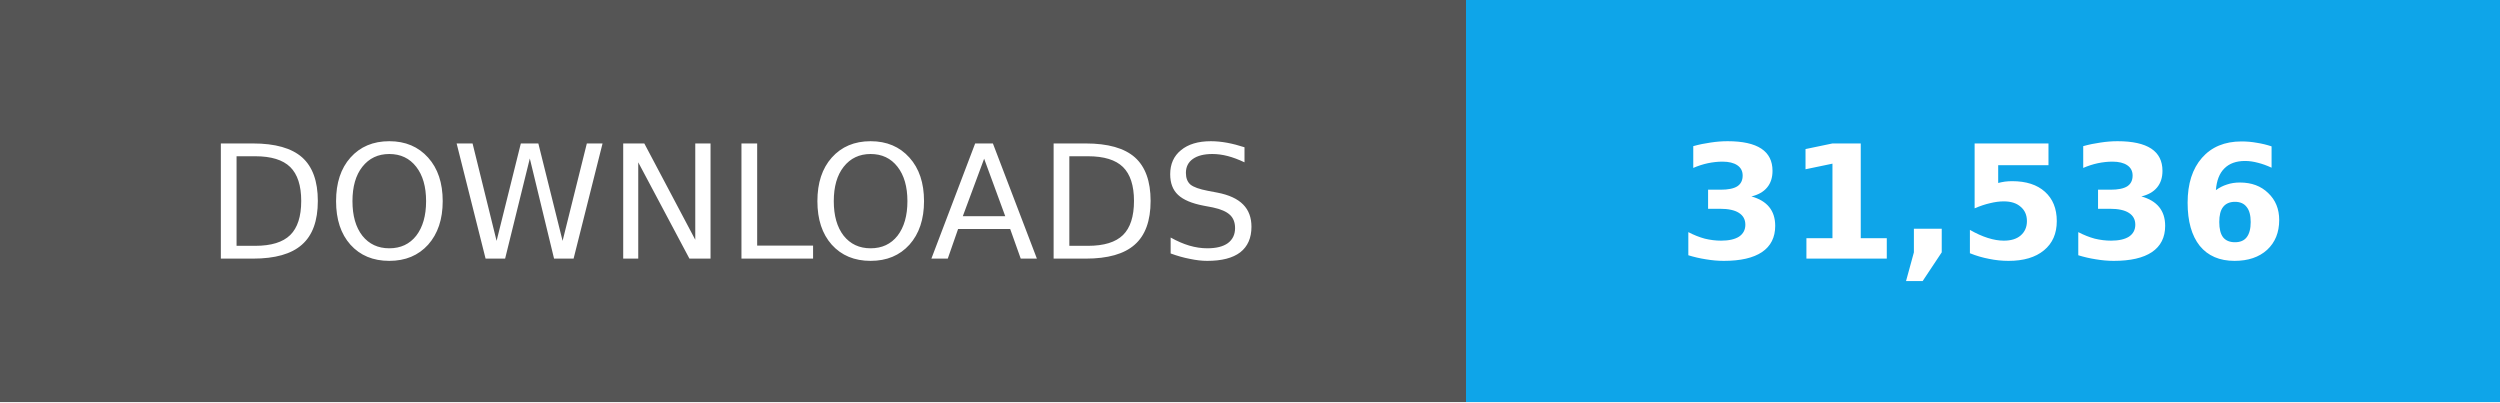
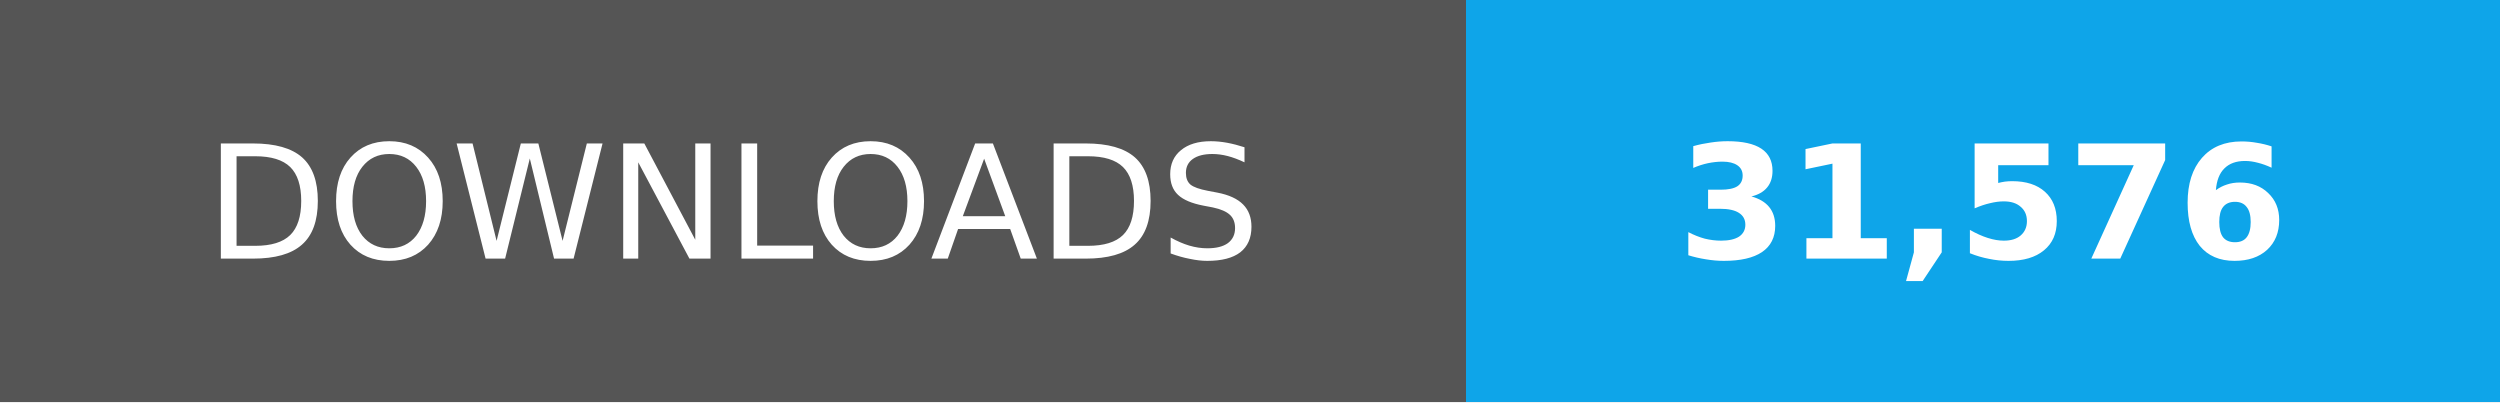
- <svg xmlns="http://www.w3.org/2000/svg" width="174" height="28" role="img" aria-label="Total downloads: 31,536">
+ <svg xmlns="http://www.w3.org/2000/svg" width="174" height="28" role="img" aria-label="Total downloads: 31,576">
  <g shape-rendering="crispEdges">
    <path fill="#555" d="M0 0h102v28H0z" />
    <path fill="#0ea5e9" d="M102 0h72v28H102z" />
  </g>
  <g fill="#fff" text-anchor="middle" font-family="Verdana,Geneva,DejaVu Sans,sans-serif" font-size="11">
    <text x="51" y="18">DOWNLOADS</text>
-     <text x="138.0" y="18" font-weight="bold">31,536</text>
+     <text x="138.0" y="18" font-weight="bold">31,576</text>
  </g>
</svg>
